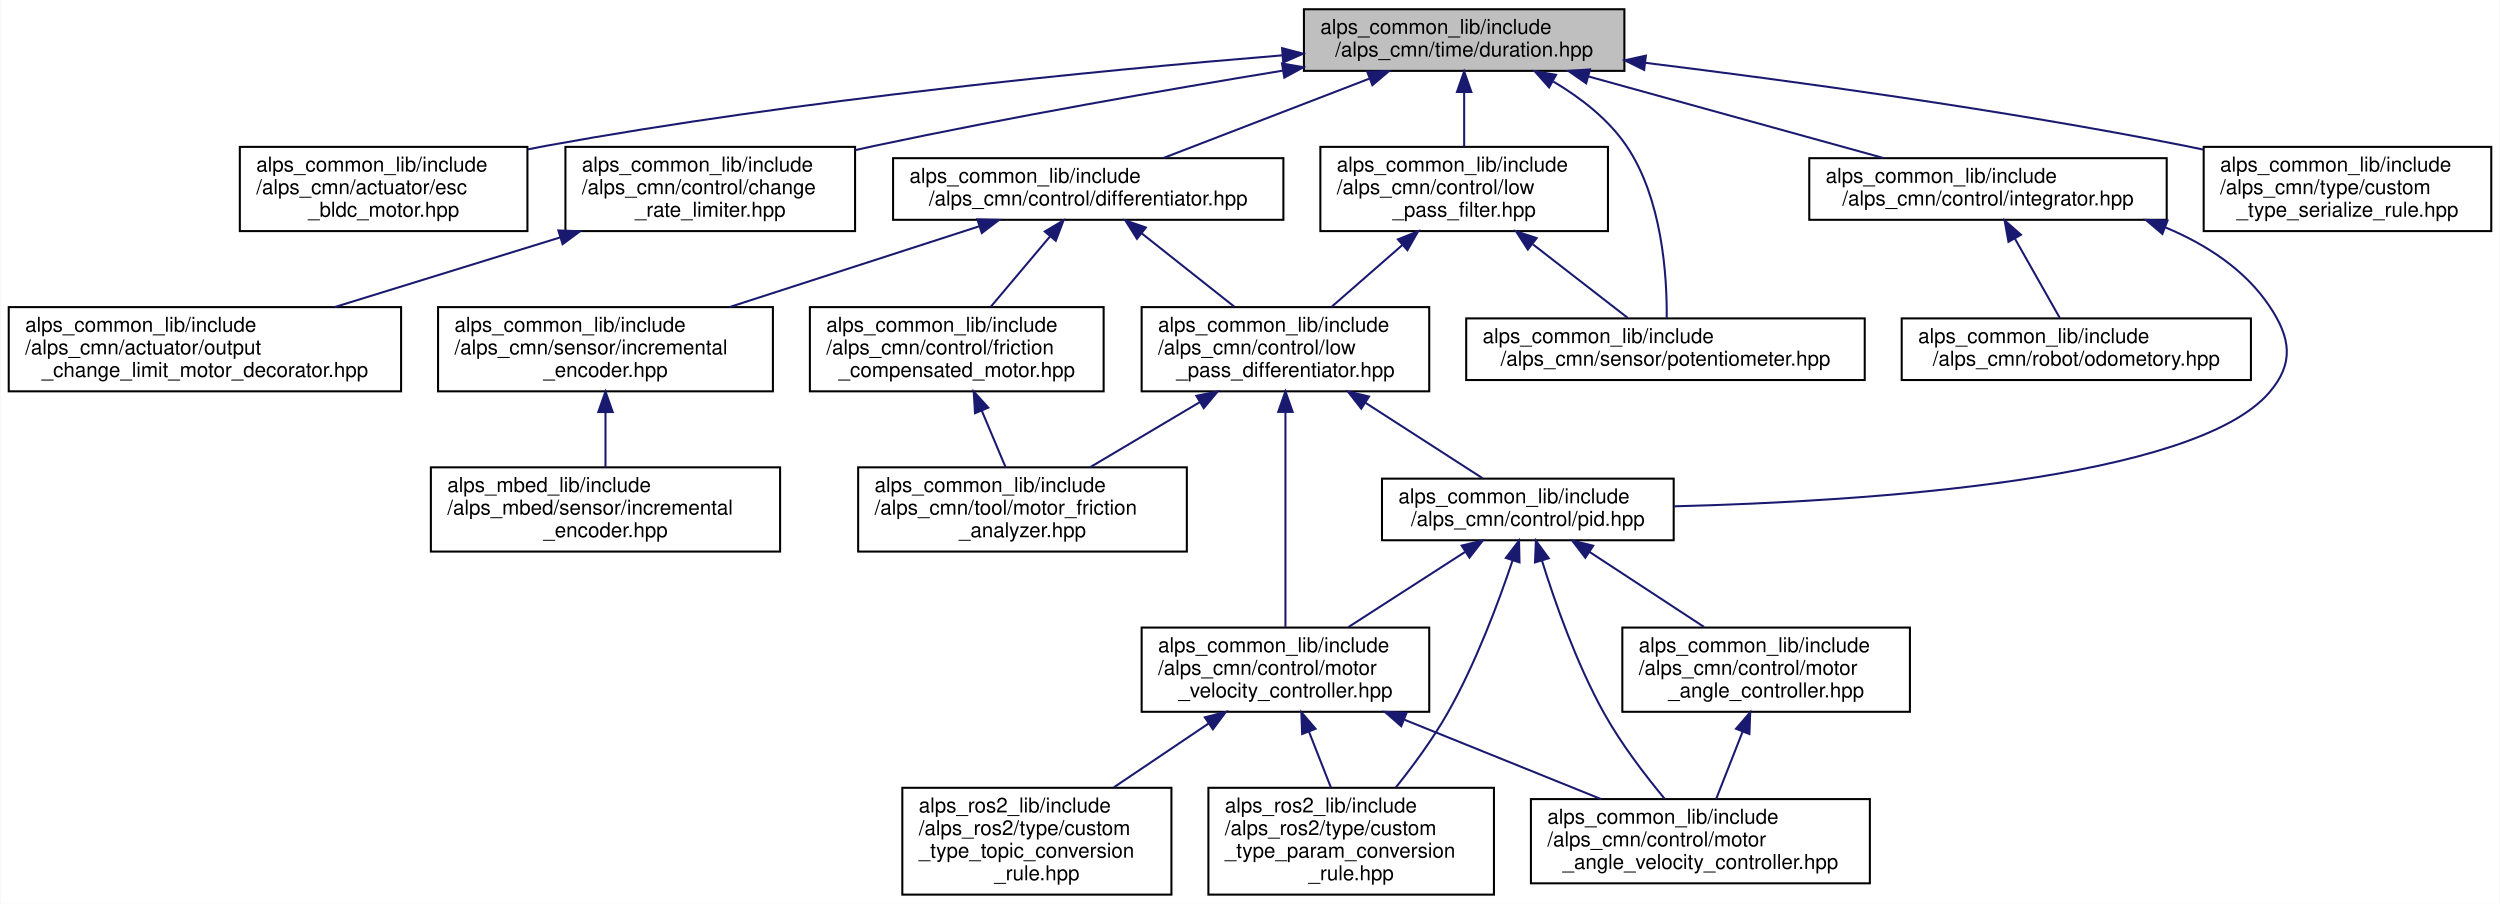
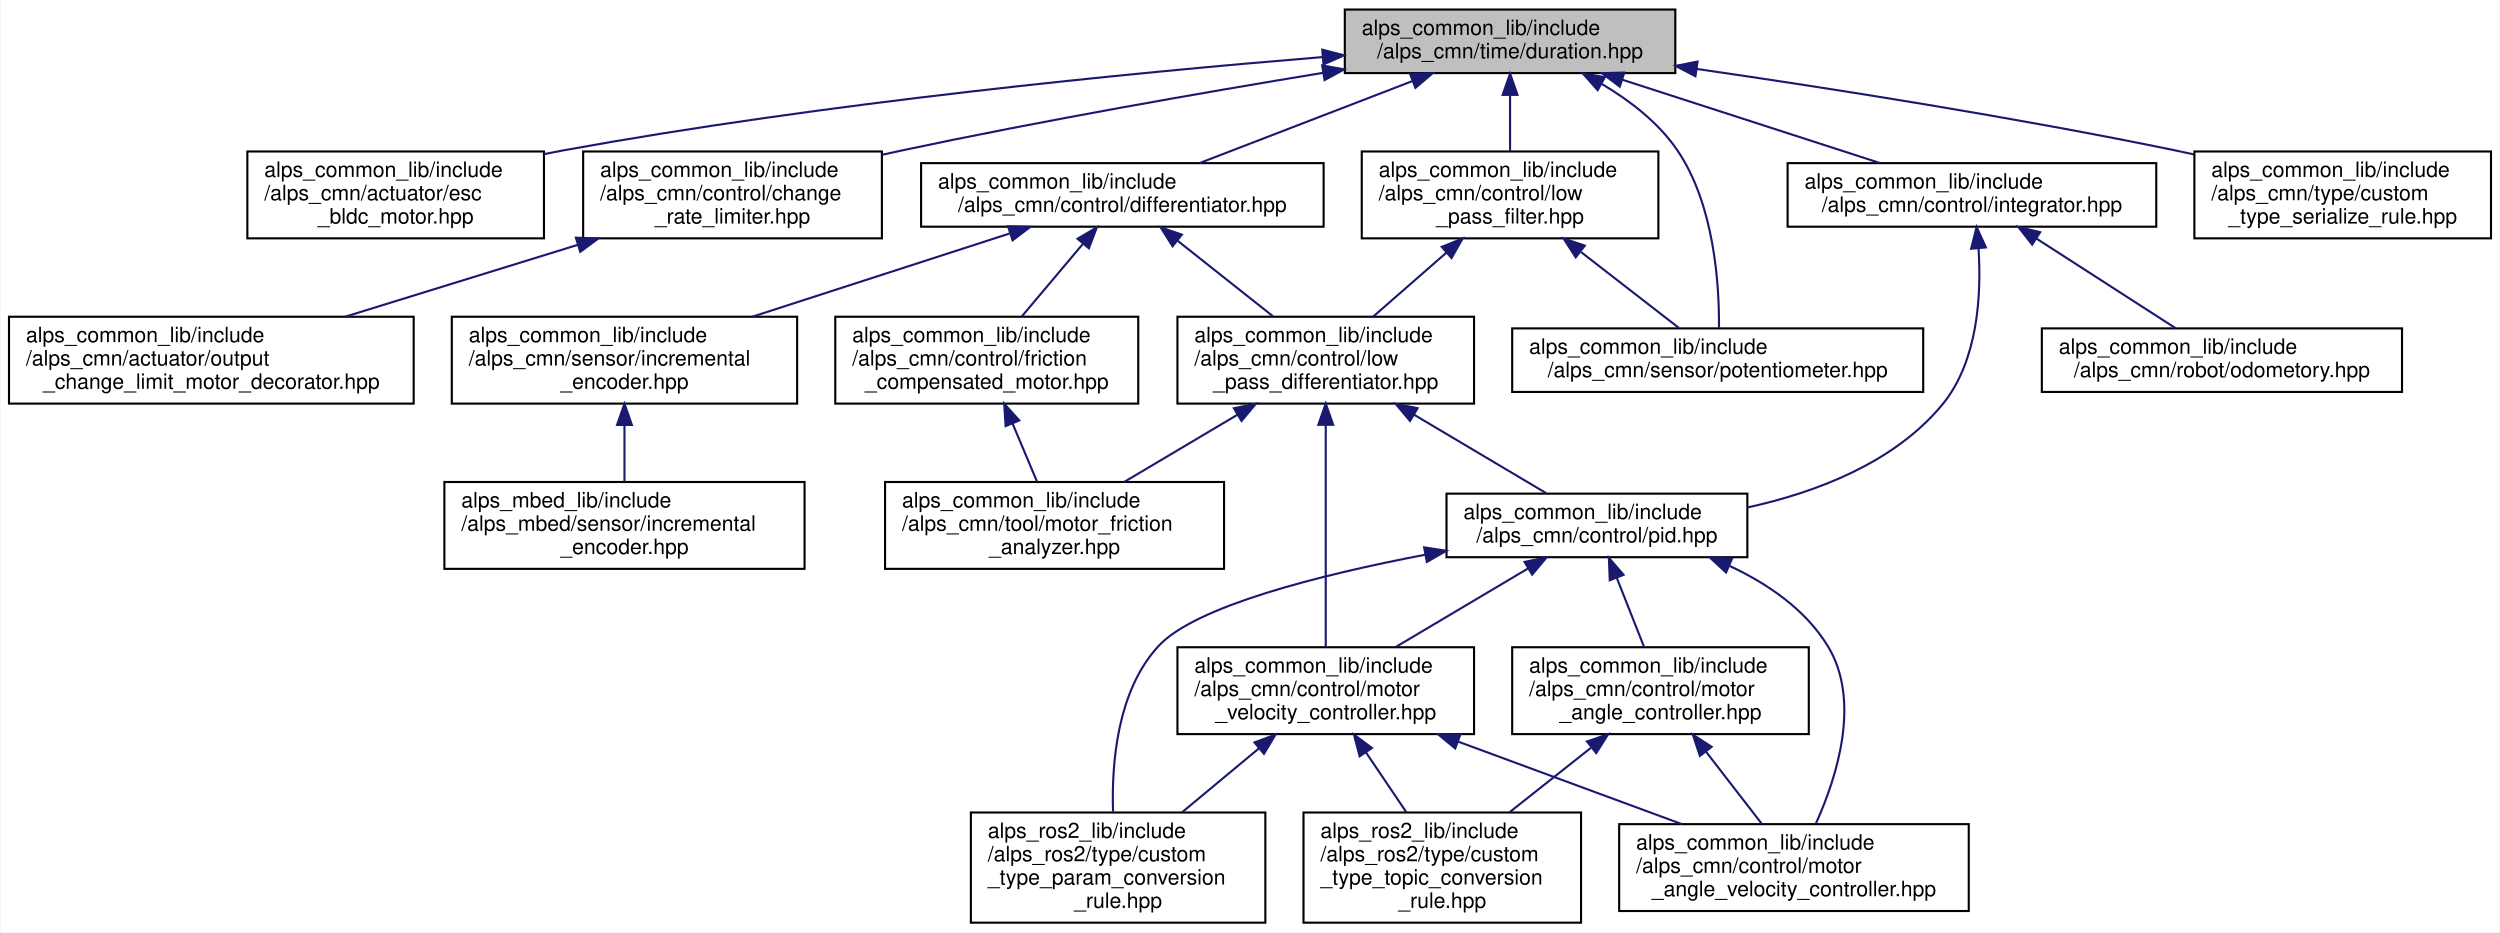
- <svg xmlns="http://www.w3.org/2000/svg" xmlns:xlink="http://www.w3.org/1999/xlink" width="1217pt" height="440pt" viewBox="0.00 0.00 1216.50 440.00">
+ <svg xmlns="http://www.w3.org/2000/svg" xmlns:xlink="http://www.w3.org/1999/xlink" width="1180pt" height="440pt" viewBox="0.00 0.00 1179.50 440.00">
  <g id="graph0" class="graph" transform="scale(1 1) rotate(0) translate(4 436)">
-     <polygon fill="white" stroke="transparent" points="-4,4 -4,-436 1212.5,-436 1212.5,4 -4,4" />
+     <polygon fill="white" stroke="transparent" points="-4,4 -4,-436 1175.5,-436 1175.5,4 -4,4" />
    <g id="node1" class="node">
      <g id="a_node1">
        <a xlink:title="時間間隔の型エイリアス">
          <polygon fill="#bfbfbf" stroke="black" points="630.5,-401.5 630.5,-431.5 786.5,-431.5 786.5,-401.5 630.5,-401.5" />
          <text text-anchor="start" x="638.5" y="-419.5" font-family="Helvetica,sans-Serif" font-size="10.00">alps_common_lib/include</text>
          <text text-anchor="middle" x="708.5" y="-408.5" font-family="Helvetica,sans-Serif" font-size="10.00">/alps_cmn/time/duration.hpp</text>
        </a>
      </g>
    </g>
    <g id="node2" class="node">
      <g id="a_node2">
        <a xlink:href="esc__bldc__motor_8hpp.html" target="_top" xlink:title="ESCで動かすブラシレスDCモーター">
          <polygon fill="white" stroke="black" points="112.5,-323.5 112.5,-364.5 252.5,-364.5 252.5,-323.5 112.5,-323.5" />
          <text text-anchor="start" x="120.5" y="-352.5" font-family="Helvetica,sans-Serif" font-size="10.00">alps_common_lib/include</text>
          <text text-anchor="start" x="120.5" y="-341.5" font-family="Helvetica,sans-Serif" font-size="10.00">/alps_cmn/actuator/esc</text>
          <text text-anchor="middle" x="182.5" y="-330.5" font-family="Helvetica,sans-Serif" font-size="10.00">_bldc_motor.hpp</text>
        </a>
      </g>
    </g>
    <g id="edge1" class="edge">
      <path fill="none" stroke="midnightblue" d="M619.88,-409.05C529.32,-401.62 384.86,-387.48 261.5,-365 258.58,-364.47 255.6,-363.89 252.6,-363.27" />
      <polygon fill="midnightblue" stroke="midnightblue" points="619.86,-412.56 630.11,-409.88 620.42,-405.58 619.86,-412.56" />
    </g>
    <g id="node3" class="node">
      <g id="a_node3">
        <a xlink:href="change__rate__limiter_8hpp.html" target="_top" xlink:title="時間あたりの変化量に制限をかけるクラス">
          <polygon fill="white" stroke="black" points="271,-323.5 271,-364.5 412,-364.5 412,-323.5 271,-323.5" />
          <text text-anchor="start" x="279" y="-352.5" font-family="Helvetica,sans-Serif" font-size="10.00">alps_common_lib/include</text>
          <text text-anchor="start" x="279" y="-341.5" font-family="Helvetica,sans-Serif" font-size="10.00">/alps_cmn/control/change</text>
          <text text-anchor="middle" x="341.5" y="-330.5" font-family="Helvetica,sans-Serif" font-size="10.00">_rate_limiter.hpp</text>
        </a>
      </g>
    </g>
    <g id="edge2" class="edge">
      <path fill="none" stroke="midnightblue" d="M620.21,-401.62C563.29,-392.27 487.79,-379.1 421.5,-365 418.42,-364.34 415.28,-363.65 412.11,-362.94" />
      <polygon fill="midnightblue" stroke="midnightblue" points="619.82,-405.11 630.25,-403.27 620.95,-398.2 619.82,-405.11" />
    </g>
    <g id="node5" class="node">
      <g id="a_node5">
        <a xlink:href="differentiator_8hpp.html" target="_top" xlink:title="微分器ライブラリ">
          <polygon fill="white" stroke="black" points="430.5,-329 430.5,-359 620.5,-359 620.5,-329 430.5,-329" />
          <text text-anchor="start" x="438.5" y="-347" font-family="Helvetica,sans-Serif" font-size="10.00">alps_common_lib/include</text>
          <text text-anchor="middle" x="525.5" y="-336" font-family="Helvetica,sans-Serif" font-size="10.00">/alps_cmn/control/differentiator.hpp</text>
        </a>
      </g>
    </g>
    <g id="edge4" class="edge">
      <path fill="none" stroke="midnightblue" d="M662.18,-397.65C631.13,-385.69 590.81,-370.16 562.03,-359.07" />
      <polygon fill="midnightblue" stroke="midnightblue" points="661.32,-401.07 671.91,-401.4 663.83,-394.54 661.32,-401.07" />
    </g>
    <g id="node17" class="node">
      <g id="a_node17">
        <a xlink:href="integrator_8hpp.html" target="_top" xlink:title="積分器ライブラリ">
-           <polygon fill="white" stroke="black" points="876.5,-329 876.5,-359 1050.5,-359 1050.5,-329 876.5,-329" />
-           <text text-anchor="start" x="884.5" y="-347" font-family="Helvetica,sans-Serif" font-size="10.00">alps_common_lib/include</text>
-           <text text-anchor="middle" x="963.5" y="-336" font-family="Helvetica,sans-Serif" font-size="10.00">/alps_cmn/control/integrator.hpp</text>
-         </a>
-       </g>
-     </g>
-     <g id="edge21" class="edge">
-       <path fill="none" stroke="midnightblue" d="M768.84,-398.82C812.57,-386.73 871.06,-370.56 912.48,-359.11" />
-       <polygon fill="midnightblue" stroke="midnightblue" points="767.89,-395.45 759.18,-401.49 769.76,-402.2 767.89,-395.45" />
+           <polygon fill="white" stroke="black" points="839.5,-329 839.5,-359 1013.5,-359 1013.5,-329 839.5,-329" />
+           <text text-anchor="start" x="847.5" y="-347" font-family="Helvetica,sans-Serif" font-size="10.00">alps_common_lib/include</text>
+           <text text-anchor="middle" x="926.5" y="-336" font-family="Helvetica,sans-Serif" font-size="10.00">/alps_cmn/control/integrator.hpp</text>
+         </a>
+       </g>
+     </g>
+     <g id="edge22" class="edge">
+       <path fill="none" stroke="midnightblue" d="M761.51,-398.36C798.73,-386.32 847.92,-370.41 882.88,-359.11" />
+       <polygon fill="midnightblue" stroke="midnightblue" points="760.27,-395.08 751.83,-401.49 762.42,-401.74 760.27,-395.08" />
    </g>
    <g id="node19" class="node">
      <g id="a_node19">
        <a xlink:href="low__pass__filter_8hpp.html" target="_top" xlink:title="ローパスフィルタのクラス">
          <polygon fill="white" stroke="black" points="638.5,-323.5 638.5,-364.5 778.5,-364.5 778.5,-323.5 638.5,-323.5" />
          <text text-anchor="start" x="646.5" y="-352.5" font-family="Helvetica,sans-Serif" font-size="10.00">alps_common_lib/include</text>
          <text text-anchor="start" x="646.5" y="-341.5" font-family="Helvetica,sans-Serif" font-size="10.00">/alps_cmn/control/low</text>
          <text text-anchor="middle" x="708.5" y="-330.5" font-family="Helvetica,sans-Serif" font-size="10.00">_pass_filter.hpp</text>
        </a>
      </g>
    </g>
-     <g id="edge24" class="edge">
+     <g id="edge25" class="edge">
      <path fill="none" stroke="midnightblue" d="M708.5,-390.98C708.5,-382.35 708.5,-372.76 708.5,-364.59" />
      <polygon fill="midnightblue" stroke="midnightblue" points="705,-391.23 708.5,-401.23 712,-391.23 705,-391.23" />
    </g>
    <g id="node20" class="node">
      <g id="a_node20">
        <a xlink:href="potentiometer_8hpp.html" target="_top" xlink:title="ポテンショメータのクラス">
          <polygon fill="white" stroke="black" points="709.5,-251 709.5,-281 903.5,-281 903.5,-251 709.5,-251" />
          <text text-anchor="start" x="717.5" y="-269" font-family="Helvetica,sans-Serif" font-size="10.00">alps_common_lib/include</text>
          <text text-anchor="middle" x="806.5" y="-258" font-family="Helvetica,sans-Serif" font-size="10.00">/alps_cmn/sensor/potentiometer.hpp</text>
        </a>
      </g>
    </g>
-     <g id="edge27" class="edge">
+     <g id="edge28" class="edge">
      <path fill="none" stroke="midnightblue" d="M751.93,-396.29C765.22,-388.41 778.66,-378.02 787.5,-365 804.93,-339.34 807.28,-301.65 807.11,-281.3" />
      <polygon fill="midnightblue" stroke="midnightblue" points="749.85,-393.44 742.81,-401.36 753.25,-399.57 749.85,-393.44" />
    </g>
    <g id="node21" class="node">
      <g id="a_node21">
        <a xlink:href="custom__type__serialize__rule_8hpp.html" target="_top" xlink:title="カスタム型のシリアライズ規則を定義する">
-           <polygon fill="white" stroke="black" points="1068.5,-323.5 1068.5,-364.5 1208.5,-364.5 1208.5,-323.5 1068.5,-323.5" />
-           <text text-anchor="start" x="1076.5" y="-352.5" font-family="Helvetica,sans-Serif" font-size="10.00">alps_common_lib/include</text>
-           <text text-anchor="start" x="1076.5" y="-341.5" font-family="Helvetica,sans-Serif" font-size="10.00">/alps_cmn/type/custom</text>
-           <text text-anchor="middle" x="1138.5" y="-330.5" font-family="Helvetica,sans-Serif" font-size="10.00">_type_serialize_rule.hpp</text>
-         </a>
-       </g>
-     </g>
-     <g id="edge28" class="edge">
-       <path fill="none" stroke="midnightblue" d="M796.9,-405.39C868.14,-396.62 970.71,-382.58 1059.5,-365 1062.41,-364.42 1065.38,-363.81 1068.38,-363.16" />
-       <polygon fill="midnightblue" stroke="midnightblue" points="796.12,-401.96 786.62,-406.65 796.97,-408.91 796.12,-401.96" />
+           <polygon fill="white" stroke="black" points="1031.5,-323.5 1031.5,-364.5 1171.5,-364.5 1171.5,-323.5 1031.5,-323.5" />
+           <text text-anchor="start" x="1039.5" y="-352.5" font-family="Helvetica,sans-Serif" font-size="10.00">alps_common_lib/include</text>
+           <text text-anchor="start" x="1039.5" y="-341.5" font-family="Helvetica,sans-Serif" font-size="10.00">/alps_cmn/type/custom</text>
+           <text text-anchor="middle" x="1101.5" y="-330.5" font-family="Helvetica,sans-Serif" font-size="10.00">_type_serialize_rule.hpp</text>
+         </a>
+       </g>
+     </g>
+     <g id="edge29" class="edge">
+       <path fill="none" stroke="midnightblue" d="M796.52,-403.47C859.68,-394.32 946.66,-380.67 1022.5,-365 1025.41,-364.4 1028.37,-363.76 1031.36,-363.1" />
+       <polygon fill="midnightblue" stroke="midnightblue" points="796,-400.01 786.6,-404.9 796.99,-406.94 796,-400.01" />
    </g>
    <g id="node4" class="node">
      <g id="a_node4">
        <a xlink:href="output__change__limit__motor__decorator_8hpp.html" target="_top" xlink:title="出力変化制限を掛けるモーターデコレータ">
          <polygon fill="white" stroke="black" points="0,-245.5 0,-286.5 191,-286.5 191,-245.5 0,-245.5" />
          <text text-anchor="start" x="8" y="-274.5" font-family="Helvetica,sans-Serif" font-size="10.00">alps_common_lib/include</text>
          <text text-anchor="start" x="8" y="-263.5" font-family="Helvetica,sans-Serif" font-size="10.00">/alps_cmn/actuator/output</text>
          <text text-anchor="middle" x="95.5" y="-252.5" font-family="Helvetica,sans-Serif" font-size="10.00">_change_limit_motor_decorator.hpp</text>
        </a>
      </g>
    </g>
    <g id="edge3" class="edge">
      <path fill="none" stroke="midnightblue" d="M268.48,-320.44C233.57,-309.66 192.18,-296.87 158.64,-286.51" />
      <polygon fill="midnightblue" stroke="midnightblue" points="267.56,-323.82 278.15,-323.43 269.63,-317.13 267.56,-323.82" />
    </g>
    <g id="node6" class="node">
      <g id="a_node6">
        <a xlink:href="friction__compensated__motor_8hpp.html" target="_top" xlink:title="モーターに対して摩擦補償を行うデコレーター">
          <polygon fill="white" stroke="black" points="390,-245.5 390,-286.5 533,-286.5 533,-245.5 390,-245.5" />
          <text text-anchor="start" x="398" y="-274.5" font-family="Helvetica,sans-Serif" font-size="10.00">alps_common_lib/include</text>
          <text text-anchor="start" x="398" y="-263.5" font-family="Helvetica,sans-Serif" font-size="10.00">/alps_cmn/control/friction</text>
          <text text-anchor="middle" x="461.5" y="-252.5" font-family="Helvetica,sans-Serif" font-size="10.00">_compensated_motor.hpp</text>
        </a>
      </g>
    </g>
    <g id="edge5" class="edge">
      <path fill="none" stroke="midnightblue" d="M506.9,-320.91C497.79,-310.09 486.9,-297.16 478.07,-286.68" />
      <polygon fill="midnightblue" stroke="midnightblue" points="504.34,-323.31 513.46,-328.7 509.7,-318.8 504.34,-323.31" />
    </g>
    <g id="node8" class="node">
      <g id="a_node8">
        <a xlink:href="low__pass__differentiator_8hpp.html" target="_top" xlink:title=" ">
          <polygon fill="white" stroke="black" points="551.5,-245.5 551.5,-286.5 691.5,-286.5 691.5,-245.5 551.5,-245.5" />
          <text text-anchor="start" x="559.5" y="-274.5" font-family="Helvetica,sans-Serif" font-size="10.00">alps_common_lib/include</text>
          <text text-anchor="start" x="559.5" y="-263.5" font-family="Helvetica,sans-Serif" font-size="10.00">/alps_cmn/control/low</text>
          <text text-anchor="middle" x="621.5" y="-252.5" font-family="Helvetica,sans-Serif" font-size="10.00">_pass_differentiator.hpp</text>
        </a>
      </g>
    </g>
    <g id="edge7" class="edge">
      <path fill="none" stroke="midnightblue" d="M551.41,-322.49C565.46,-311.36 582.75,-297.68 596.64,-286.68" />
      <polygon fill="midnightblue" stroke="midnightblue" points="549.22,-319.75 543.56,-328.7 553.57,-325.24 549.22,-319.75" />
    </g>
    <g id="node15" class="node">
      <g id="a_node15">
        <a xlink:href="alps__common__lib_2include_2alps__cmn_2sensor_2incremental__encoder_8hpp.html" target="_top" xlink:title=" ">
          <polygon fill="white" stroke="black" points="209,-245.5 209,-286.5 372,-286.5 372,-245.5 209,-245.5" />
          <text text-anchor="start" x="217" y="-274.5" font-family="Helvetica,sans-Serif" font-size="10.00">alps_common_lib/include</text>
          <text text-anchor="start" x="217" y="-263.5" font-family="Helvetica,sans-Serif" font-size="10.00">/alps_cmn/sensor/incremental</text>
          <text text-anchor="middle" x="290.5" y="-252.5" font-family="Helvetica,sans-Serif" font-size="10.00">_encoder.hpp</text>
        </a>
      </g>
    </g>
-     <g id="edge19" class="edge">
+     <g id="edge20" class="edge">
      <path fill="none" stroke="midnightblue" d="M472.27,-325.79C436.18,-314.11 388.4,-298.66 350.89,-286.53" />
      <polygon fill="midnightblue" stroke="midnightblue" points="471.53,-329.22 482.12,-328.97 473.69,-322.56 471.53,-329.22" />
    </g>
    <g id="node7" class="node">
      <g id="a_node7">
        <a xlink:href="motor__friction__analyzer_8hpp.html" target="_top" xlink:title="モーター軸の摩擦力を計測するクラス">
          <polygon fill="white" stroke="black" points="413.5,-167.5 413.5,-208.5 573.5,-208.5 573.5,-167.5 413.5,-167.5" />
          <text text-anchor="start" x="421.5" y="-196.5" font-family="Helvetica,sans-Serif" font-size="10.00">alps_common_lib/include</text>
          <text text-anchor="start" x="421.5" y="-185.5" font-family="Helvetica,sans-Serif" font-size="10.00">/alps_cmn/tool/motor_friction</text>
          <text text-anchor="middle" x="493.5" y="-174.5" font-family="Helvetica,sans-Serif" font-size="10.00">_analyzer.hpp</text>
        </a>
      </g>
    </g>
    <g id="edge6" class="edge">
      <path fill="none" stroke="midnightblue" d="M473.64,-236.17C477.53,-226.93 481.74,-216.92 485.29,-208.51" />
      <polygon fill="midnightblue" stroke="midnightblue" points="470.4,-234.85 469.74,-245.43 476.85,-237.57 470.4,-234.85" />
    </g>
-     <g id="edge18" class="edge">
+     <g id="edge19" class="edge">
      <path fill="none" stroke="midnightblue" d="M579.74,-240.2C562.41,-229.92 542.61,-218.16 526.35,-208.51" />
      <polygon fill="midnightblue" stroke="midnightblue" points="578.15,-243.33 588.54,-245.43 581.73,-237.31 578.15,-243.33" />
    </g>
    <g id="node9" class="node">
      <g id="a_node9">
        <a xlink:href="motor__velocity__controller_8hpp.html" target="_top" xlink:title=" ">
          <polygon fill="white" stroke="black" points="551.5,-89.5 551.5,-130.5 691.5,-130.5 691.5,-89.5 551.5,-89.5" />
          <text text-anchor="start" x="559.5" y="-118.5" font-family="Helvetica,sans-Serif" font-size="10.00">alps_common_lib/include</text>
          <text text-anchor="start" x="559.5" y="-107.5" font-family="Helvetica,sans-Serif" font-size="10.00">/alps_cmn/control/motor</text>
          <text text-anchor="middle" x="621.5" y="-96.5" font-family="Helvetica,sans-Serif" font-size="10.00">_velocity_controller.hpp</text>
        </a>
      </g>
    </g>
    <g id="edge8" class="edge">
      <path fill="none" stroke="midnightblue" d="M621.5,-235.36C621.5,-204.61 621.5,-157.36 621.5,-130.83" />
      <polygon fill="midnightblue" stroke="midnightblue" points="618,-235.5 621.5,-245.5 625,-235.5 618,-235.5" />
    </g>
    <g id="node13" class="node">
      <g id="a_node13">
        <a xlink:href="pid_8hpp.html" target="_top" xlink:title=" ">
-           <polygon fill="white" stroke="black" points="668.5,-173 668.5,-203 810.5,-203 810.5,-173 668.5,-173" />
-           <text text-anchor="start" x="676.5" y="-191" font-family="Helvetica,sans-Serif" font-size="10.00">alps_common_lib/include</text>
-           <text text-anchor="middle" x="739.5" y="-180" font-family="Helvetica,sans-Serif" font-size="10.00">/alps_cmn/control/pid.hpp</text>
+           <polygon fill="white" stroke="black" points="678.5,-173 678.5,-203 820.5,-203 820.5,-173 678.5,-173" />
+           <text text-anchor="start" x="686.5" y="-191" font-family="Helvetica,sans-Serif" font-size="10.00">alps_common_lib/include</text>
+           <text text-anchor="middle" x="749.5" y="-180" font-family="Helvetica,sans-Serif" font-size="10.00">/alps_cmn/control/pid.hpp</text>
        </a>
      </g>
    </g>
    <g id="edge12" class="edge">
-       <path fill="none" stroke="midnightblue" d="M660.34,-239.99C679.29,-227.78 701.39,-213.55 717.41,-203.23" />
-       <polygon fill="midnightblue" stroke="midnightblue" points="658.4,-237.07 651.89,-245.43 662.19,-242.96 658.4,-237.07" />
+       <path fill="none" stroke="midnightblue" d="M663.08,-240.31C683.75,-228.04 708,-213.64 725.54,-203.23" />
+       <polygon fill="midnightblue" stroke="midnightblue" points="661.27,-237.31 654.46,-245.43 664.85,-243.33 661.27,-237.31" />
    </g>
    <g id="node10" class="node">
      <g id="a_node10">
        <a xlink:href="motor__angle__velocity__controller_8hpp.html" target="_top" xlink:title=" ">
-           <polygon fill="white" stroke="black" points="741,-6 741,-47 906,-47 906,-6 741,-6" />
-           <text text-anchor="start" x="749" y="-35" font-family="Helvetica,sans-Serif" font-size="10.00">alps_common_lib/include</text>
-           <text text-anchor="start" x="749" y="-24" font-family="Helvetica,sans-Serif" font-size="10.00">/alps_cmn/control/motor</text>
-           <text text-anchor="middle" x="823.5" y="-13" font-family="Helvetica,sans-Serif" font-size="10.00">_angle_velocity_controller.hpp</text>
+           <polygon fill="white" stroke="black" points="760,-6 760,-47 925,-47 925,-6 760,-6" />
+           <text text-anchor="start" x="768" y="-35" font-family="Helvetica,sans-Serif" font-size="10.00">alps_common_lib/include</text>
+           <text text-anchor="start" x="768" y="-24" font-family="Helvetica,sans-Serif" font-size="10.00">/alps_cmn/control/motor</text>
+           <text text-anchor="middle" x="842.5" y="-13" font-family="Helvetica,sans-Serif" font-size="10.00">_angle_velocity_controller.hpp</text>
        </a>
      </g>
    </g>
    <g id="edge9" class="edge">
-       <path fill="none" stroke="midnightblue" d="M679.48,-85.61C709.77,-73.39 746.42,-58.6 775.16,-47" />
-       <polygon fill="midnightblue" stroke="midnightblue" points="677.85,-82.49 669.88,-89.48 680.47,-88.98 677.85,-82.49" />
+       <path fill="none" stroke="midnightblue" d="M684.07,-85.92C717.38,-73.64 757.89,-58.7 789.61,-47" />
+       <polygon fill="midnightblue" stroke="midnightblue" points="682.61,-82.73 674.44,-89.48 685.03,-89.3 682.61,-82.73" />
    </g>
    <g id="node11" class="node">
      <g id="a_node11">
        <a xlink:href="custom__type__param__conversion__rule_8hpp.html" target="_top" xlink:title=" ">
-           <polygon fill="white" stroke="black" points="584,-0.5 584,-52.5 723,-52.5 723,-0.5 584,-0.5" />
-           <text text-anchor="start" x="592" y="-40.5" font-family="Helvetica,sans-Serif" font-size="10.00">alps_ros2_lib/include</text>
-           <text text-anchor="start" x="592" y="-29.5" font-family="Helvetica,sans-Serif" font-size="10.00">/alps_ros2/type/custom</text>
-           <text text-anchor="start" x="592" y="-18.5" font-family="Helvetica,sans-Serif" font-size="10.00">_type_param_conversion</text>
-           <text text-anchor="middle" x="653.5" y="-7.5" font-family="Helvetica,sans-Serif" font-size="10.00">_rule.hpp</text>
+           <polygon fill="white" stroke="black" points="454,-0.5 454,-52.5 593,-52.5 593,-0.5 454,-0.5" />
+           <text text-anchor="start" x="462" y="-40.5" font-family="Helvetica,sans-Serif" font-size="10.00">alps_ros2_lib/include</text>
+           <text text-anchor="start" x="462" y="-29.5" font-family="Helvetica,sans-Serif" font-size="10.00">/alps_ros2/type/custom</text>
+           <text text-anchor="start" x="462" y="-18.5" font-family="Helvetica,sans-Serif" font-size="10.00">_type_param_conversion</text>
+           <text text-anchor="middle" x="523.5" y="-7.5" font-family="Helvetica,sans-Serif" font-size="10.00">_rule.hpp</text>
        </a>
      </g>
    </g>
    <g id="edge10" class="edge">
-       <path fill="none" stroke="midnightblue" d="M633.01,-79.69C636.49,-70.83 640.28,-61.17 643.64,-52.61" />
-       <polygon fill="midnightblue" stroke="midnightblue" points="629.64,-78.68 629.25,-89.27 636.16,-81.24 629.64,-78.68" />
+       <path fill="none" stroke="midnightblue" d="M590,-82.8C578.36,-73.13 565.21,-62.19 553.69,-52.61" />
+       <polygon fill="midnightblue" stroke="midnightblue" points="587.85,-85.57 597.78,-89.27 592.33,-80.19 587.85,-85.57" />
    </g>
    <g id="node12" class="node">
      <g id="a_node12">
        <a xlink:href="custom__type__topic__conversion__rule_8hpp.html" target="_top" xlink:title=" ">
-           <polygon fill="white" stroke="black" points="435,-0.5 435,-52.5 566,-52.5 566,-0.5 435,-0.5" />
-           <text text-anchor="start" x="443" y="-40.5" font-family="Helvetica,sans-Serif" font-size="10.00">alps_ros2_lib/include</text>
-           <text text-anchor="start" x="443" y="-29.5" font-family="Helvetica,sans-Serif" font-size="10.00">/alps_ros2/type/custom</text>
-           <text text-anchor="start" x="443" y="-18.5" font-family="Helvetica,sans-Serif" font-size="10.00">_type_topic_conversion</text>
-           <text text-anchor="middle" x="500.5" y="-7.5" font-family="Helvetica,sans-Serif" font-size="10.00">_rule.hpp</text>
+           <polygon fill="white" stroke="black" points="611,-0.5 611,-52.5 742,-52.5 742,-0.5 611,-0.5" />
+           <text text-anchor="start" x="619" y="-40.5" font-family="Helvetica,sans-Serif" font-size="10.00">alps_ros2_lib/include</text>
+           <text text-anchor="start" x="619" y="-29.5" font-family="Helvetica,sans-Serif" font-size="10.00">/alps_ros2/type/custom</text>
+           <text text-anchor="start" x="619" y="-18.5" font-family="Helvetica,sans-Serif" font-size="10.00">_type_topic_conversion</text>
+           <text text-anchor="middle" x="676.5" y="-7.5" font-family="Helvetica,sans-Serif" font-size="10.00">_rule.hpp</text>
        </a>
      </g>
    </g>
    <g id="edge11" class="edge">
-       <path fill="none" stroke="midnightblue" d="M584.15,-83.84C569.47,-73.96 552.65,-62.62 537.96,-52.73" />
-       <polygon fill="midnightblue" stroke="midnightblue" points="582.27,-86.8 592.52,-89.48 586.18,-80.99 582.27,-86.8" />
+       <path fill="none" stroke="midnightblue" d="M640.51,-80.83C646.7,-71.66 653.53,-61.54 659.56,-52.61" />
+       <polygon fill="midnightblue" stroke="midnightblue" points="637.51,-79.02 634.81,-89.27 643.31,-82.94 637.51,-79.02" />
+     </g>
+     <g id="edge17" class="edge">
+       <path fill="none" stroke="midnightblue" d="M717.09,-167.75C698.04,-156.44 674,-142.17 654.8,-130.77" />
+       <polygon fill="midnightblue" stroke="midnightblue" points="715.34,-170.79 725.72,-172.88 718.91,-164.77 715.34,-170.79" />
    </g>
    <g id="edge16" class="edge">
-       <path fill="none" stroke="midnightblue" d="M708.9,-167.29C691.46,-156.06 669.66,-142.02 652.2,-130.77" />
-       <polygon fill="midnightblue" stroke="midnightblue" points="707.28,-170.41 717.58,-172.88 711.07,-164.53 707.28,-170.41" />
-     </g>
-     <g id="edge15" class="edge">
-       <path fill="none" stroke="midnightblue" d="M746.38,-163.07C752.73,-142.68 763.2,-112.97 776.5,-89 784.78,-74.08 796.42,-58.83 806.03,-47.24" />
-       <polygon fill="midnightblue" stroke="midnightblue" points="742.98,-162.22 743.43,-172.8 749.68,-164.24 742.98,-162.22" />
-     </g>
-     <g id="edge17" class="edge">
-       <path fill="none" stroke="midnightblue" d="M732.04,-163.09C725.21,-142.72 714.11,-113.01 700.5,-89 693.34,-76.37 683.86,-63.46 675.29,-52.74" />
-       <polygon fill="midnightblue" stroke="midnightblue" points="728.79,-164.4 735.22,-172.82 735.44,-162.23 728.79,-164.4" />
+       <path fill="none" stroke="midnightblue" d="M812.14,-168.87C830.26,-160.4 847.97,-148.24 858.5,-131 874.23,-105.24 862.83,-69.37 852.87,-47.33" />
+       <polygon fill="midnightblue" stroke="midnightblue" points="810.45,-165.78 802.67,-172.97 813.23,-172.21 810.45,-165.78" />
+     </g>
+     <g id="edge18" class="edge">
+       <path fill="none" stroke="midnightblue" d="M668.47,-174.18C618.13,-164.55 559.82,-149.81 542.5,-131 523.2,-110.03 520.36,-76.19 521.1,-52.94" />
+       <polygon fill="midnightblue" stroke="midnightblue" points="667.95,-177.65 678.42,-176.04 669.23,-170.76 667.95,-177.65" />
    </g>
    <g id="node14" class="node">
      <g id="a_node14">
        <a xlink:href="motor__angle__controller_8hpp.html" target="_top" xlink:title=" ">
-           <polygon fill="white" stroke="black" points="785.5,-89.5 785.5,-130.5 925.5,-130.5 925.5,-89.5 785.5,-89.5" />
-           <text text-anchor="start" x="793.5" y="-118.5" font-family="Helvetica,sans-Serif" font-size="10.00">alps_common_lib/include</text>
-           <text text-anchor="start" x="793.5" y="-107.5" font-family="Helvetica,sans-Serif" font-size="10.00">/alps_cmn/control/motor</text>
-           <text text-anchor="middle" x="855.5" y="-96.5" font-family="Helvetica,sans-Serif" font-size="10.00">_angle_controller.hpp</text>
+           <polygon fill="white" stroke="black" points="709.5,-89.5 709.5,-130.5 849.5,-130.5 849.5,-89.5 709.5,-89.5" />
+           <text text-anchor="start" x="717.5" y="-118.5" font-family="Helvetica,sans-Serif" font-size="10.00">alps_common_lib/include</text>
+           <text text-anchor="start" x="717.5" y="-107.5" font-family="Helvetica,sans-Serif" font-size="10.00">/alps_cmn/control/motor</text>
+           <text text-anchor="middle" x="779.5" y="-96.5" font-family="Helvetica,sans-Serif" font-size="10.00">_angle_controller.hpp</text>
        </a>
      </g>
    </g>
    <g id="edge13" class="edge">
-       <path fill="none" stroke="midnightblue" d="M769.58,-167.29C786.73,-156.06 808.16,-142.02 825.32,-130.77" />
-       <polygon fill="midnightblue" stroke="midnightblue" points="767.49,-164.48 761.05,-172.88 771.33,-170.33 767.49,-164.48" />
+       <path fill="none" stroke="midnightblue" d="M758.85,-163.31C762.99,-152.83 767.8,-140.65 771.73,-130.68" />
+       <polygon fill="midnightblue" stroke="midnightblue" points="755.56,-162.12 755.14,-172.7 762.07,-164.69 755.56,-162.12" />
    </g>
    <g id="edge14" class="edge">
-       <path fill="none" stroke="midnightblue" d="M844.01,-79.73C839.74,-68.87 835.02,-56.83 831.17,-47.05" />
-       <polygon fill="midnightblue" stroke="midnightblue" points="840.84,-81.24 847.75,-89.27 847.36,-78.68 840.84,-81.24" />
+       <path fill="none" stroke="midnightblue" d="M801.1,-81.05C809.76,-69.86 819.52,-57.23 827.39,-47.05" />
+       <polygon fill="midnightblue" stroke="midnightblue" points="798.1,-79.22 794.75,-89.27 803.64,-83.5 798.1,-79.22" />
+     </g>
+     <g id="edge15" class="edge">
+       <path fill="none" stroke="midnightblue" d="M746.65,-83.01C734.41,-73.32 720.54,-62.35 708.38,-52.73" />
+       <polygon fill="midnightblue" stroke="midnightblue" points="744.82,-86.02 754.83,-89.48 749.16,-80.53 744.82,-86.02" />
    </g>
    <g id="node16" class="node">
      <g id="a_node16">
        <a xlink:href="alps__mbed__lib_2include_2alps__mbed_2sensor_2incremental__encoder_8hpp.html" target="_top" xlink:title=" ">
          <polygon fill="white" stroke="black" points="205.5,-167.5 205.5,-208.5 375.5,-208.5 375.5,-167.5 205.5,-167.5" />
          <text text-anchor="start" x="213.5" y="-196.5" font-family="Helvetica,sans-Serif" font-size="10.00">alps_mbed_lib/include</text>
          <text text-anchor="start" x="213.5" y="-185.5" font-family="Helvetica,sans-Serif" font-size="10.00">/alps_mbed/sensor/incremental</text>
          <text text-anchor="middle" x="290.5" y="-174.5" font-family="Helvetica,sans-Serif" font-size="10.00">_encoder.hpp</text>
        </a>
      </g>
    </g>
-     <g id="edge20" class="edge">
+     <g id="edge21" class="edge">
      <path fill="none" stroke="midnightblue" d="M290.5,-235.3C290.5,-226.3 290.5,-216.65 290.5,-208.51" />
      <polygon fill="midnightblue" stroke="midnightblue" points="287,-235.43 290.5,-245.43 294,-235.43 287,-235.43" />
    </g>
-     <g id="edge22" class="edge">
-       <path fill="none" stroke="midnightblue" d="M1049.82,-325.32C1069.7,-317.03 1088.5,-304.86 1100.5,-287 1110.91,-271.5 1112.65,-259.17 1100.5,-245 1063.93,-202.32 904.94,-191.89 810.58,-189.52" />
-       <polygon fill="midnightblue" stroke="midnightblue" points="1048.4,-322.12 1040.32,-328.97 1050.91,-328.65 1048.4,-322.12" />
+     <g id="edge23" class="edge">
+       <path fill="none" stroke="midnightblue" d="M929.61,-318.79C931.02,-297.06 929.46,-265.51 912.5,-245 889.91,-217.67 853.3,-203.65 820.5,-196.46" />
+       <polygon fill="midnightblue" stroke="midnightblue" points="926.12,-318.59 928.7,-328.87 933.09,-319.22 926.12,-318.59" />
    </g>
    <g id="node18" class="node">
      <g id="a_node18">
        <a xlink:href="odometory_8hpp.html" target="_top" xlink:title="オドメトリ計算クラス">
-           <polygon fill="white" stroke="black" points="921.5,-251 921.5,-281 1091.5,-281 1091.5,-251 921.5,-251" />
-           <text text-anchor="start" x="929.5" y="-269" font-family="Helvetica,sans-Serif" font-size="10.00">alps_common_lib/include</text>
-           <text text-anchor="middle" x="1006.5" y="-258" font-family="Helvetica,sans-Serif" font-size="10.00">/alps_cmn/robot/odometory.hpp</text>
-         </a>
-       </g>
-     </g>
-     <g id="edge23" class="edge">
-       <path fill="none" stroke="midnightblue" d="M976.68,-319.7C983.79,-307.14 992.33,-292.04 998.45,-281.23" />
-       <polygon fill="midnightblue" stroke="midnightblue" points="973.47,-318.28 971.59,-328.7 979.56,-321.73 973.47,-318.28" />
-     </g>
-     <g id="edge25" class="edge">
+           <polygon fill="white" stroke="black" points="959.5,-251 959.5,-281 1129.5,-281 1129.5,-251 959.5,-251" />
+           <text text-anchor="start" x="967.5" y="-269" font-family="Helvetica,sans-Serif" font-size="10.00">alps_common_lib/include</text>
+           <text text-anchor="middle" x="1044.5" y="-258" font-family="Helvetica,sans-Serif" font-size="10.00">/alps_cmn/robot/odometory.hpp</text>
+         </a>
+       </g>
+     </g>
+     <g id="edge24" class="edge">
+       <path fill="none" stroke="midnightblue" d="M956.83,-323.47C977.43,-310.2 1004.19,-292.96 1022.7,-281.04" />
+       <polygon fill="midnightblue" stroke="midnightblue" points="954.93,-320.53 948.42,-328.88 958.72,-326.41 954.93,-320.53" />
+     </g>
+     <g id="edge26" class="edge">
      <path fill="none" stroke="midnightblue" d="M678.48,-316.78C667.11,-306.84 654.37,-295.72 643.83,-286.51" />
      <polygon fill="midnightblue" stroke="midnightblue" points="676.26,-319.49 686.1,-323.43 680.87,-314.21 676.26,-319.49" />
    </g>
-     <g id="edge26" class="edge">
+     <g id="edge27" class="edge">
      <path fill="none" stroke="midnightblue" d="M742.04,-316.99C757.48,-305.02 775.21,-291.27 788.16,-281.23" />
      <polygon fill="midnightblue" stroke="midnightblue" points="739.49,-314.53 733.74,-323.43 743.78,-320.07 739.49,-314.53" />
    </g>
  </g>
</svg>
